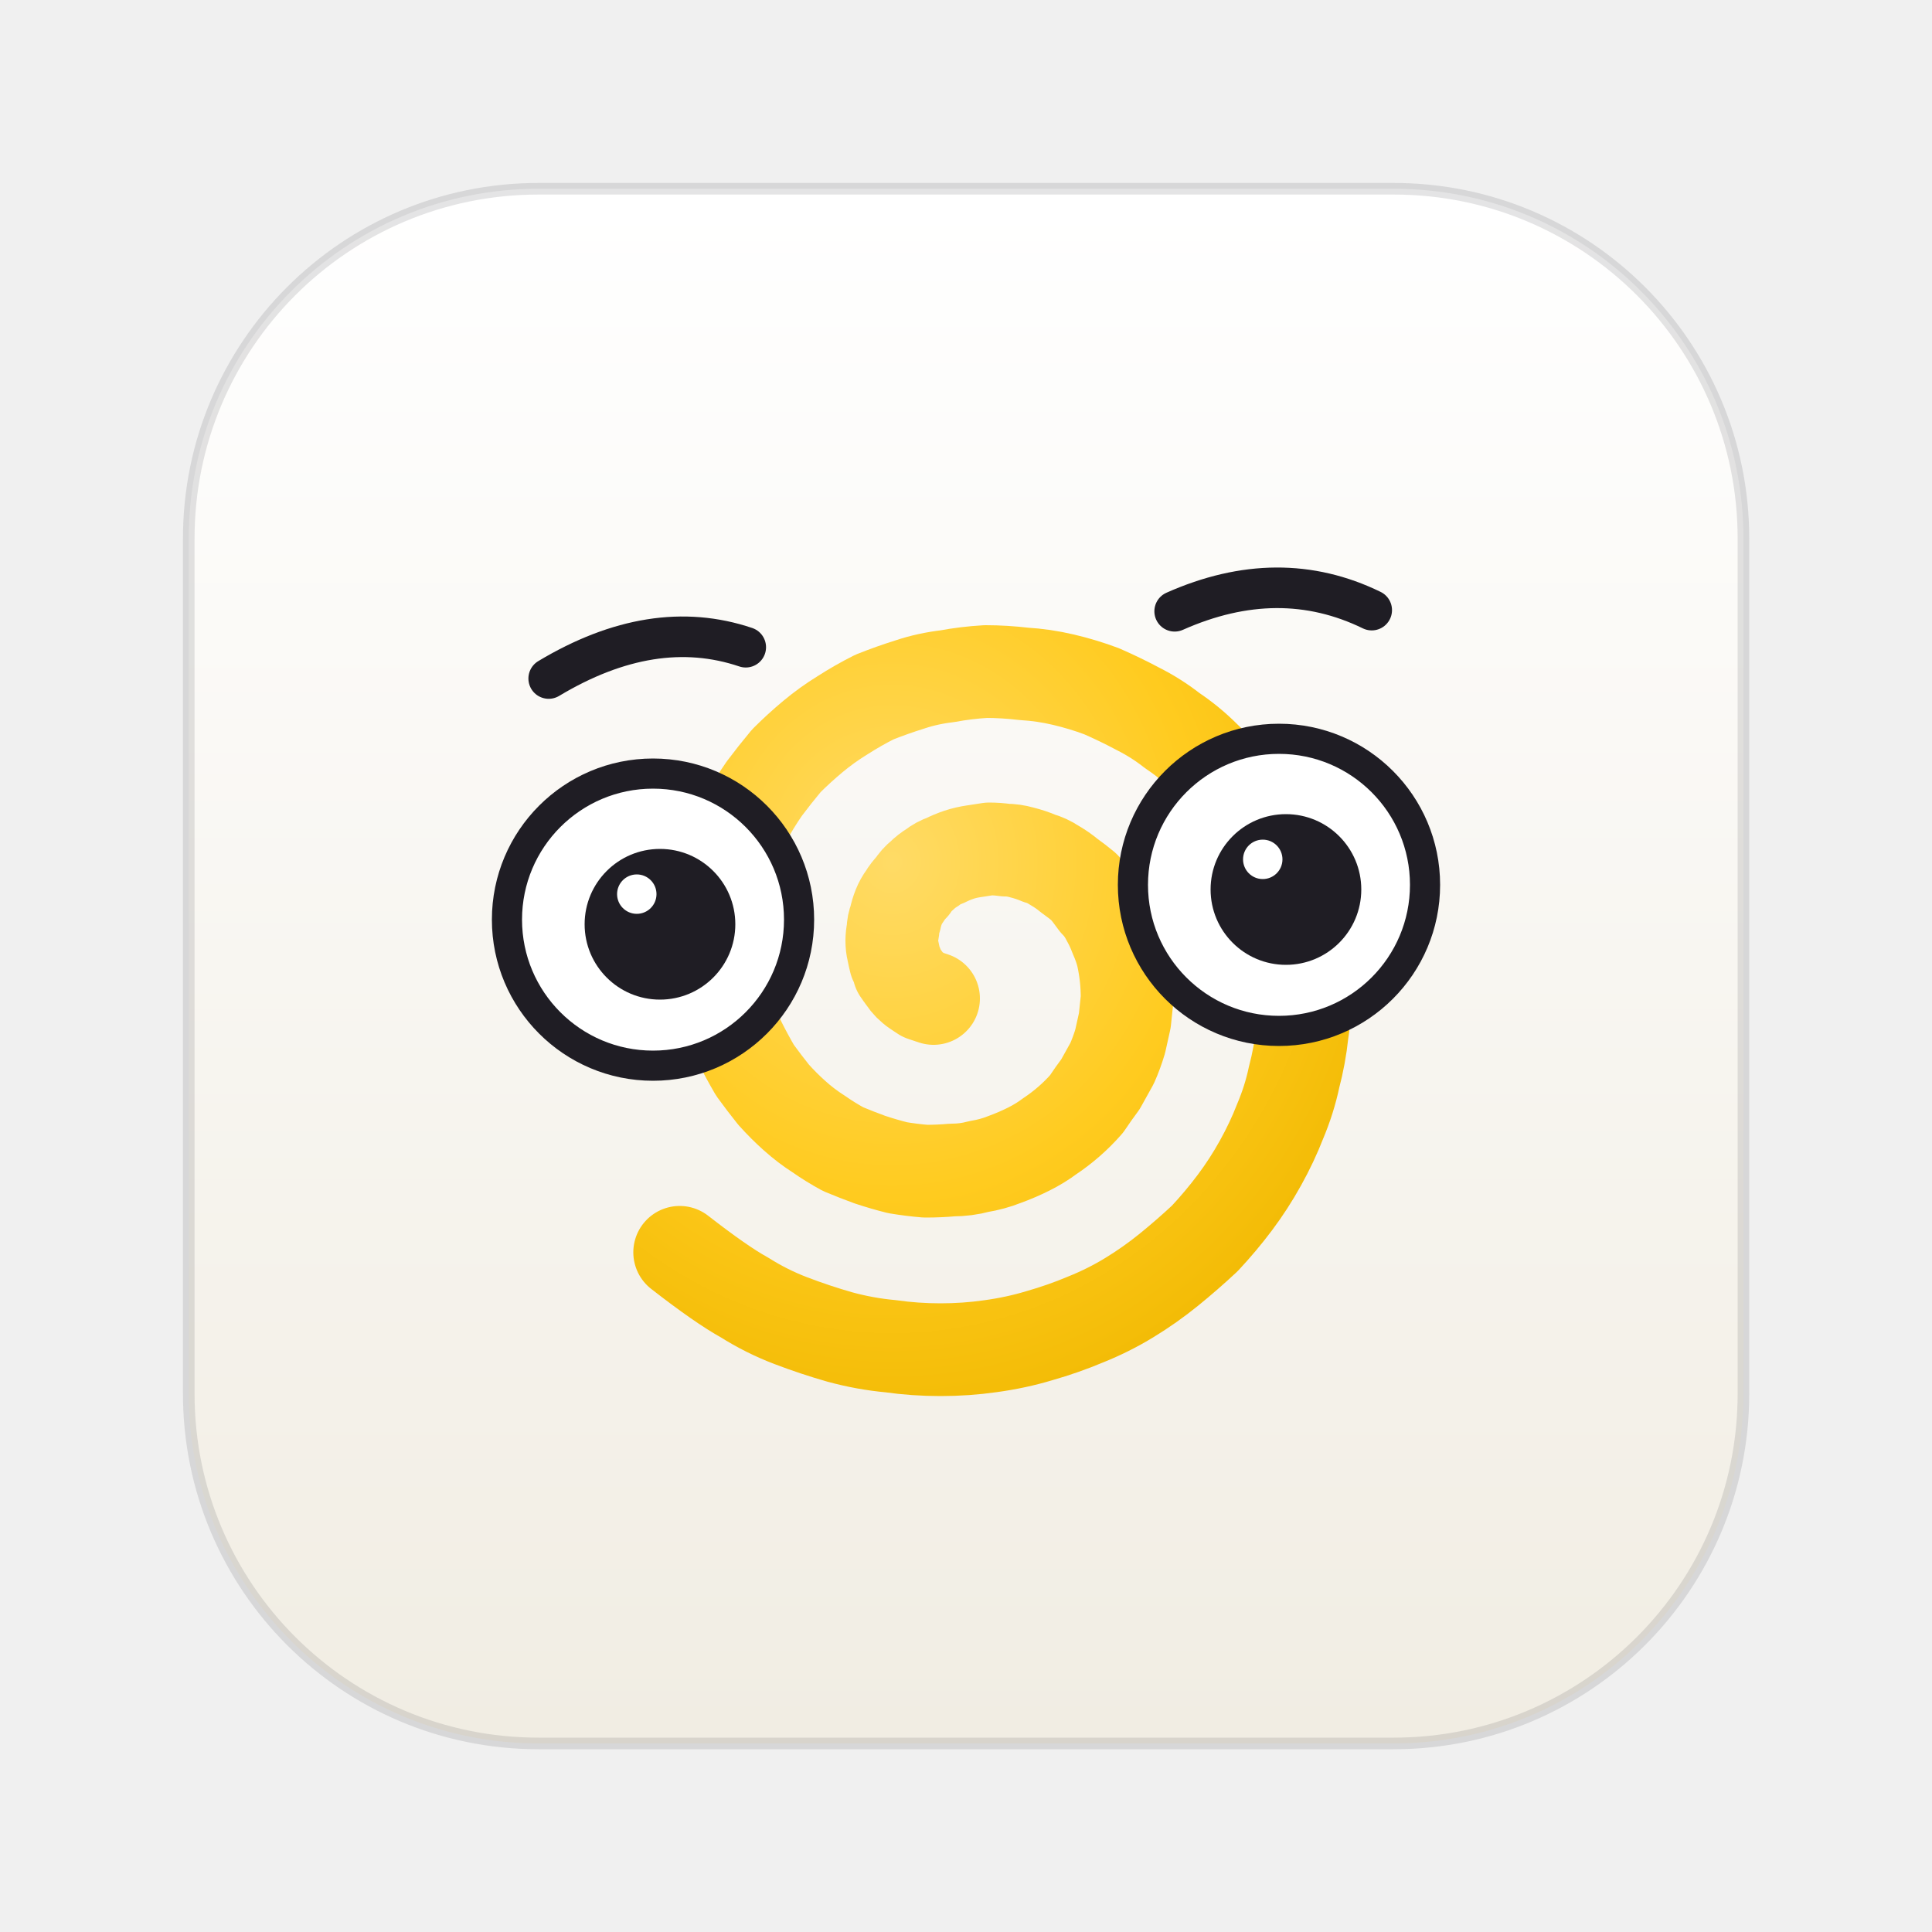
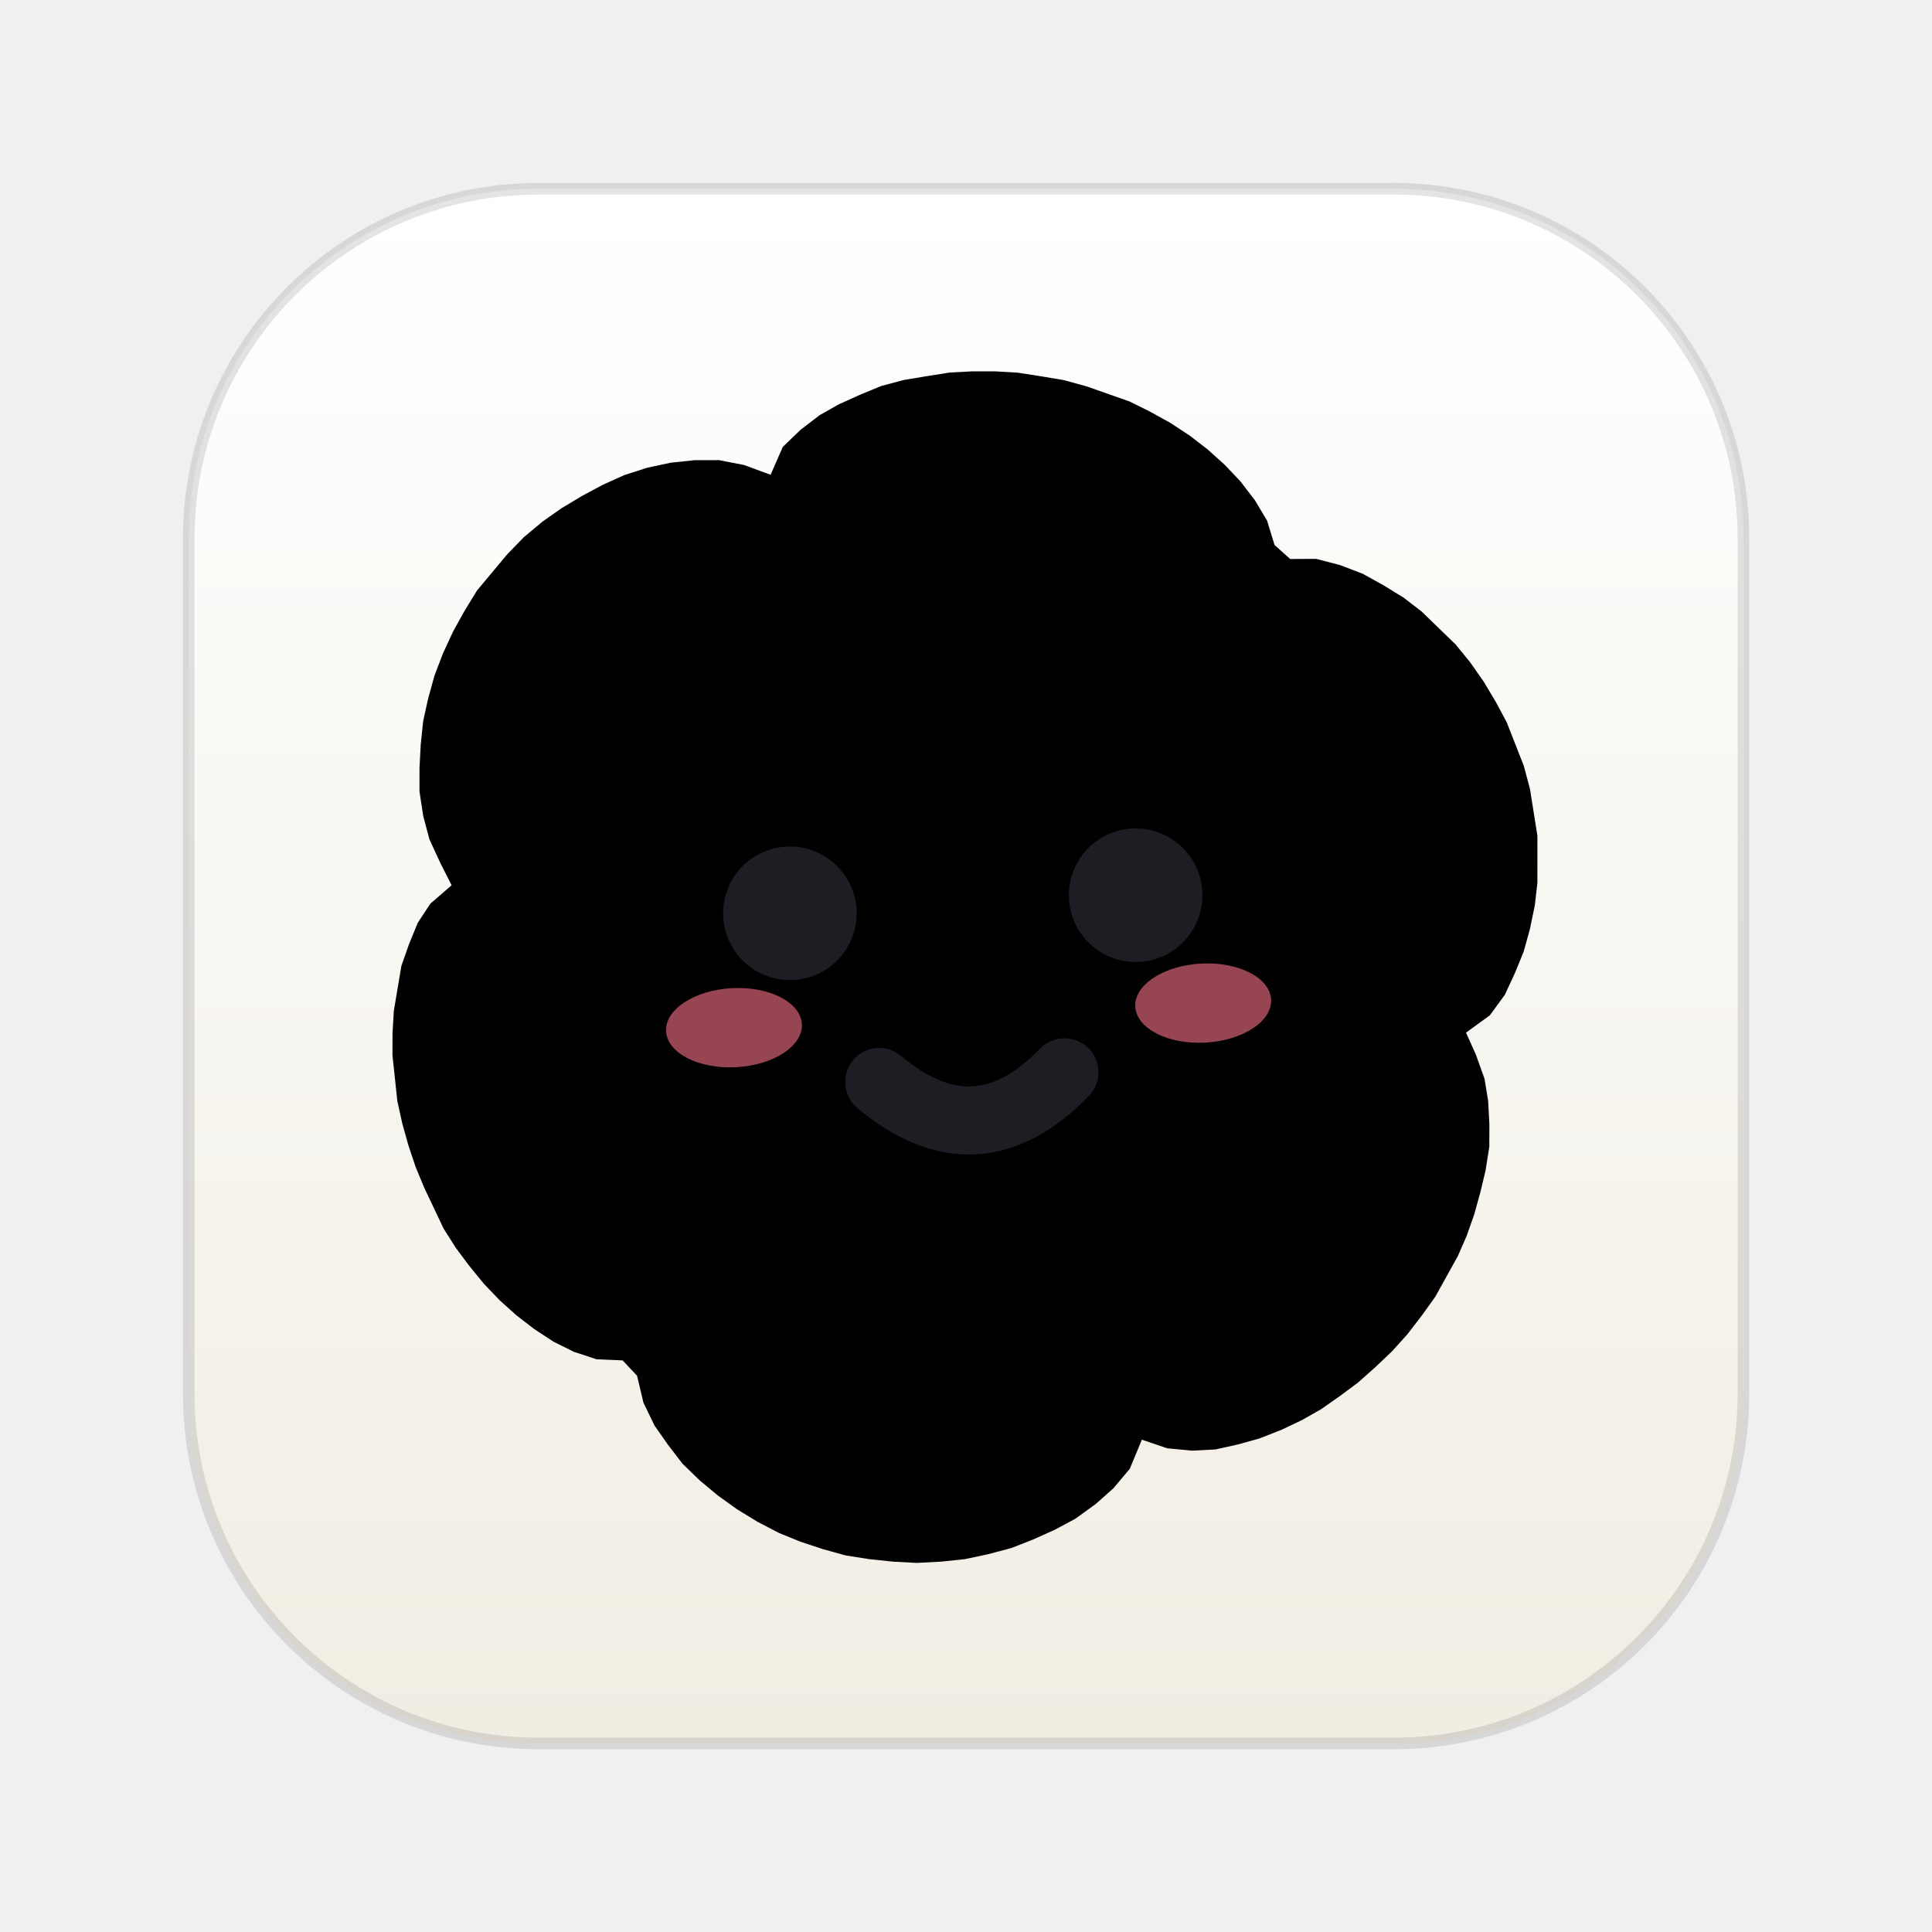
<svg xmlns="http://www.w3.org/2000/svg" viewBox="0 0 100 100" role="img" aria-label="OpenDoc">
  <defs>
    <linearGradient id="od-tile" x1="0" y1="0" x2="0" y2="1">
      <stop offset="0" stop-color="#ffffff" />
      <stop offset="1" stop-color="#f1ede3" />
    </linearGradient>
  </defs>
  <rect x="9.77" y="9.77" width="80.47" height="80.47" rx="18.1" fill="url(#od-tile)" stroke="#1f1d24" stroke-opacity="0.12" stroke-width="0.6" />
-   <g transform="translate(50 50) scale(0.6) translate(-50 -50)">
+   <g transform="translate(50 50) scale(0.64) translate(-50 -50)">
    <defs>
      <radialGradient id="od-face-1" cx="0.34" cy="0.28" r="0.9">
-         <stop offset="0" stop-color="hsl(46 100% 70%)" />
-         <stop offset="0.55" stop-color="hsl(46 100% 56%)" />
-         <stop offset="1" stop-color="hsl(46 100% 47%)" />
+         <stop offset="0" stop-color="oklch(0.92 0.17 85)" />
+         <stop offset="0.55" stop-color="oklch(0.84 0.17 85)" />
+         <stop offset="1" stop-color="oklch(0.77 0.17 85)" />
      </radialGradient>
    </defs>
-     <g>
-       <path class="od-face-body" d="M25.3 74.7Q28.9 77.5 30.9 78.6Q32.8 79.8 34.9 80.6Q37 81.4 39.1 82Q41.3 82.6 43.5 82.8Q45.6 83.1 47.8 83.1Q50 83.1 52.1 82.8Q54.3 82.5 56.3 81.9Q58.4 81.3 60.3 80.5Q62.3 79.7 64.1 78.6Q65.9 77.5 67.5 76.2Q69.1 74.9 70.6 73.5Q72 72 73.2 70.4Q74.4 68.8 75.4 67Q76.4 65.2 77.1 63.4Q77.9 61.5 78.3 59.6Q78.8 57.7 79 55.8Q79.3 53.9 79.2 51.9Q79.2 50 78.9 48.1Q78.6 46.2 78.1 44.4Q77.6 42.6 76.8 40.9Q76.1 39.2 75.1 37.6Q74.2 36.1 73 34.6Q71.9 33.2 70.6 32Q69.3 30.7 67.8 29.7Q66.4 28.6 64.8 27.8Q63.3 27 61.7 26.3Q60.1 25.7 58.4 25.3Q56.7 24.9 55 24.8Q53.3 24.6 51.7 24.6Q50 24.7 48.4 25Q46.7 25.2 45.2 25.7Q43.6 26.2 42.1 26.8Q40.7 27.5 39.3 28.4Q38 29.2 36.8 30.2Q35.6 31.2 34.5 32.3Q33.5 33.5 32.6 34.7Q31.7 36 31 37.3Q30.3 38.6 29.8 40Q29.3 41.4 29 42.9Q28.7 44.3 28.5 45.7Q28.4 47.2 28.5 48.6Q28.6 50 28.8 51.4Q29.1 52.8 29.5 54.1Q29.9 55.4 30.5 56.6Q31.1 57.8 31.8 59Q32.6 60.1 33.4 61.1Q34.3 62.1 35.2 62.9Q36.2 63.8 37.3 64.5Q38.3 65.2 39.4 65.8Q40.6 66.3 41.7 66.7Q42.9 67.1 44.1 67.4Q45.3 67.6 46.5 67.7Q47.7 67.7 48.8 67.6Q50 67.6 51.1 67.3Q52.3 67.1 53.3 66.7Q54.4 66.3 55.4 65.8Q56.4 65.3 57.2 64.7Q58.1 64.1 58.9 63.4Q59.7 62.7 60.4 61.9Q61 61 61.6 60.2Q62.1 59.3 62.6 58.4Q63 57.5 63.3 56.5Q63.5 55.6 63.7 54.7Q63.8 53.7 63.9 52.8Q63.9 51.8 63.8 50.9Q63.7 50 63.5 49.1Q63.3 48.3 62.9 47.4Q62.6 46.6 62.2 45.9Q61.8 45.1 61.2 44.5Q60.7 43.8 60.2 43.2Q59.6 42.7 58.9 42.2Q58.3 41.7 57.6 41.3Q57 40.9 56.3 40.7Q55.6 40.4 54.8 40.2Q54.1 40 53.4 40Q52.7 39.9 52 39.9Q51.3 40 50.7 40.1Q50 40.2 49.4 40.4Q48.8 40.6 48.2 40.9Q47.6 41.1 47.1 41.5Q46.6 41.8 46.2 42.2Q45.7 42.6 45.4 43.1Q45 43.5 44.7 44Q44.4 44.4 44.2 44.9Q44 45.4 43.9 45.9Q43.7 46.4 43.7 46.9Q43.6 47.4 43.6 47.8Q43.6 48.3 43.7 48.7Q43.8 49.2 43.9 49.6Q44.1 50 44.2 50.4Q44.4 50.7 44.7 51.1Q44.9 51.4 45.1 51.6Q45.4 51.9 45.7 52.1Q46 52.3 46.3 52.5Q46.6 52.6 46.9 52.7L47.2 52.8" fill="none" stroke="url(#od-face-1)" stroke-width="8" stroke-linecap="round" stroke-linejoin="round" />
-     </g>
-     <g class="od-face-look">
-       <circle cx="23" cy="46" r="12.6" fill="#fff" stroke="#1f1d24" stroke-width="2.6" />
-       <circle cx="23.6" cy="46.4" r="6.5" fill="#1f1d24" />
-       <circle cx="21.6" cy="43.8" r="1.7" fill="#fff" />
-       <path d="M14 25.2Q23 19.8 31 22.5" fill="none" stroke="#1f1d24" stroke-width="3.5" stroke-linecap="round" stroke-linejoin="round" />
-       <circle cx="77" cy="43" r="12.6" fill="#fff" stroke="#1f1d24" stroke-width="2.6" />
-       <circle cx="77.6" cy="43.4" r="6.5" fill="#1f1d24" />
-       <circle cx="75.6" cy="40.8" r="1.7" fill="#fff" />
-       <path d="M68 19.4Q77 15.4 85 19.3" fill="none" stroke="#1f1d24" stroke-width="3.5" stroke-linecap="round" stroke-linejoin="round" />
+     <g transform="rotate(-3 50 50)">
+       <path class="od-face-body" d="M95.7 49.4L95.1 51.2L94.3 52.9L93.4 54.6L92.1 56.2L90.1 57.5L90.8 59.3L91.4 61.3L91.6 63.1L91.6 65.0L91.5 66.8L91.1 68.7L90.6 70.4L90.0 72.2L89.3 73.9L88.5 75.5L87.5 77.1L86.5 78.7L85.3 80.2L84.1 81.6L82.8 82.9L81.4 84.1L79.9 85.3L78.4 86.3L76.8 87.3L75.2 88.1L73.5 88.8L71.7 89.4L69.9 89.8L68.1 90.1L66.2 90.1L64.2 89.8L62.2 89.0L61.1 91.3L59.7 92.8L58.2 94.0L56.5 95.1L54.8 95.9L53.0 96.6L51.2 97.2L49.3 97.6L47.4 97.9L45.5 98.0L43.5 98.0L41.6 97.8L39.7 97.5L37.8 97.1L36.0 96.5L34.2 95.8L32.5 95.0L30.8 94.0L29.2 92.9L27.7 91.7L26.3 90.4L25.0 89.0L23.9 87.4L22.9 85.8L22.1 83.9L21.7 81.7L20.6 80.4L18.5 80.2L16.7 79.5L15.1 78.6L13.6 77.5L12.2 76.3L10.9 75.0L9.7 73.6L8.6 72.1L7.6 70.6L6.7 69.0L6.0 67.3L5.3 65.6L4.7 63.9L4.2 62.1L3.8 60.3L3.5 58.5L3.4 56.6L3.3 54.8L3.4 53.0L3.6 51.2L4.0 49.4L4.4 47.6L5.1 45.9L5.9 44.2L7.0 42.7L8.8 41.3L8.0 39.5L7.2 37.5L6.8 35.6L6.6 33.6L6.7 31.7L6.9 29.8L7.2 27.9L7.7 26.1L8.3 24.3L9.1 22.5L10.0 20.8L11.0 19.2L12.1 17.6L13.4 16.2L14.7 14.8L16.1 13.5L17.7 12.3L19.3 11.3L21.0 10.4L22.7 9.6L24.5 8.9L26.4 8.4L28.3 8.1L30.2 8.0L32.2 8.1L34.2 8.6L36.3 9.5L37.4 7.3L38.9 6.0L40.5 4.9L42.1 4.1L43.9 3.4L45.6 2.8L47.5 2.4L49.3 2.2L51.2 2.0L53.0 2.0L54.9 2.1L56.7 2.3L58.6 2.7L60.4 3.1L62.2 3.7L63.9 4.4L65.6 5.1L67.2 6.0L68.8 7.0L70.3 8.1L71.7 9.3L73.0 10.6L74.2 12.0L75.3 13.6L76.2 15.3L76.7 17.3L77.9 18.5L80.0 18.6L81.9 19.2L83.7 20.0L85.3 21.0L86.9 22.1L88.3 23.3L89.6 24.7L90.9 26.1L92.0 27.6L93.0 29.2L93.9 30.9L94.7 32.6L95.3 34.4L95.9 36.2L96.3 38.1L96.5 40.0L96.7 41.9L96.6 43.8L96.5 45.7L96.2 47.5Z" fill="url(#od-face-1)" />
+       <g class="od-face-look">
+         <ellipse cx="31" cy="54" rx="5.5" ry="3.2" fill="hsl(350 95% 72% / 0.6)" />
+         <ellipse cx="69" cy="54" rx="5.5" ry="3.2" fill="hsl(350 95% 72% / 0.6)" />
+         <circle cx="36" cy="45" r="5.4" fill="#1f1d24" />
+         <circle cx="64" cy="45" r="5.4" fill="#1f1d24" />
+         <path d="M42.5 59Q50 66 57.5 59" fill="none" stroke="#1f1d24" stroke-width="5.5" stroke-linecap="round" stroke-linejoin="round" />
+       </g>
    </g>
  </g>
</svg>
